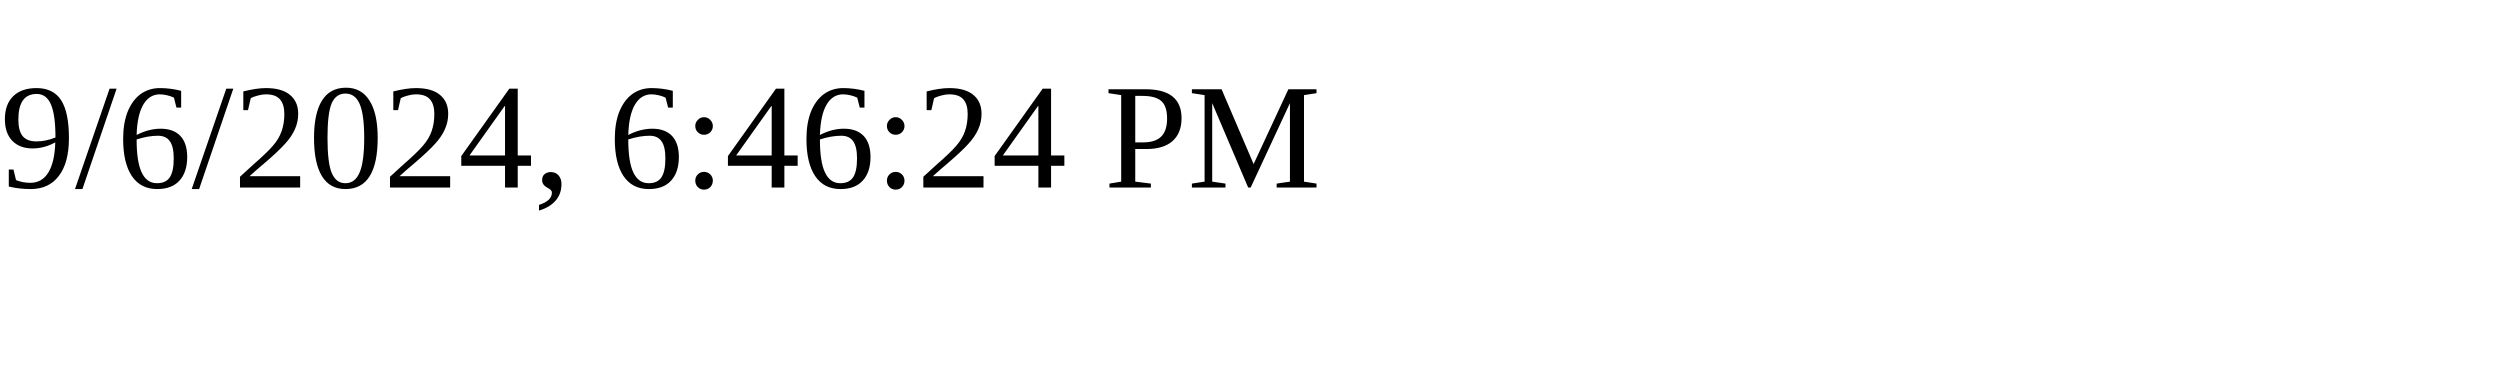
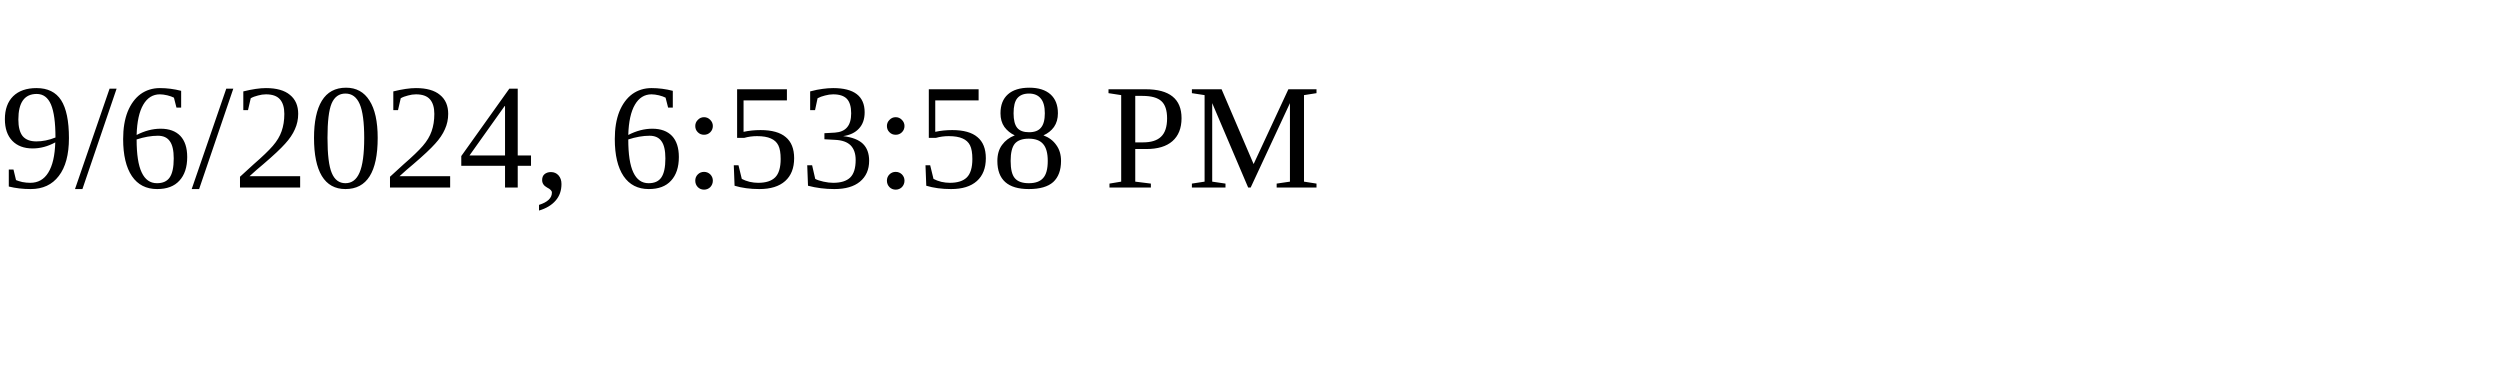
<svg xmlns="http://www.w3.org/2000/svg" height="30" width="200">
-   <text x="0" y="15">9/6/2024, 6:46:24 PM</text>
+   <text x="0" y="15">9/6/2024, 6:53:58 PM</text>
</svg>
